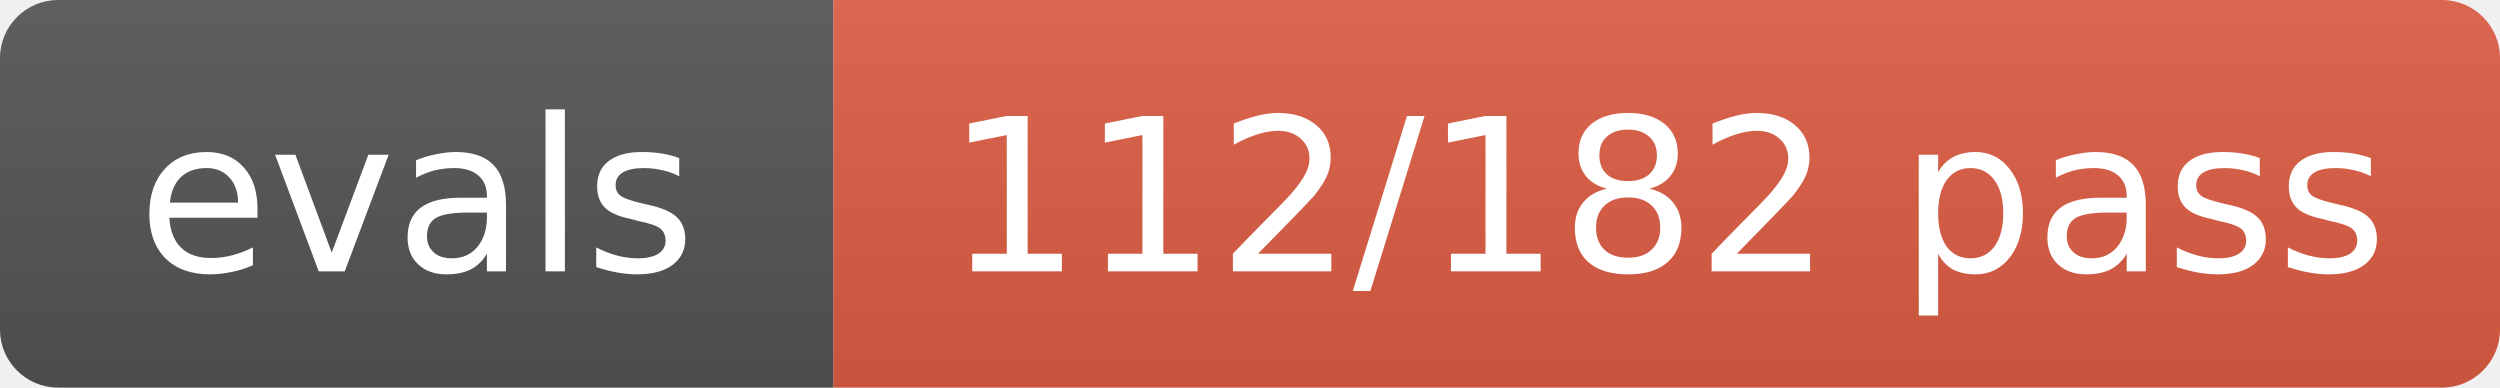
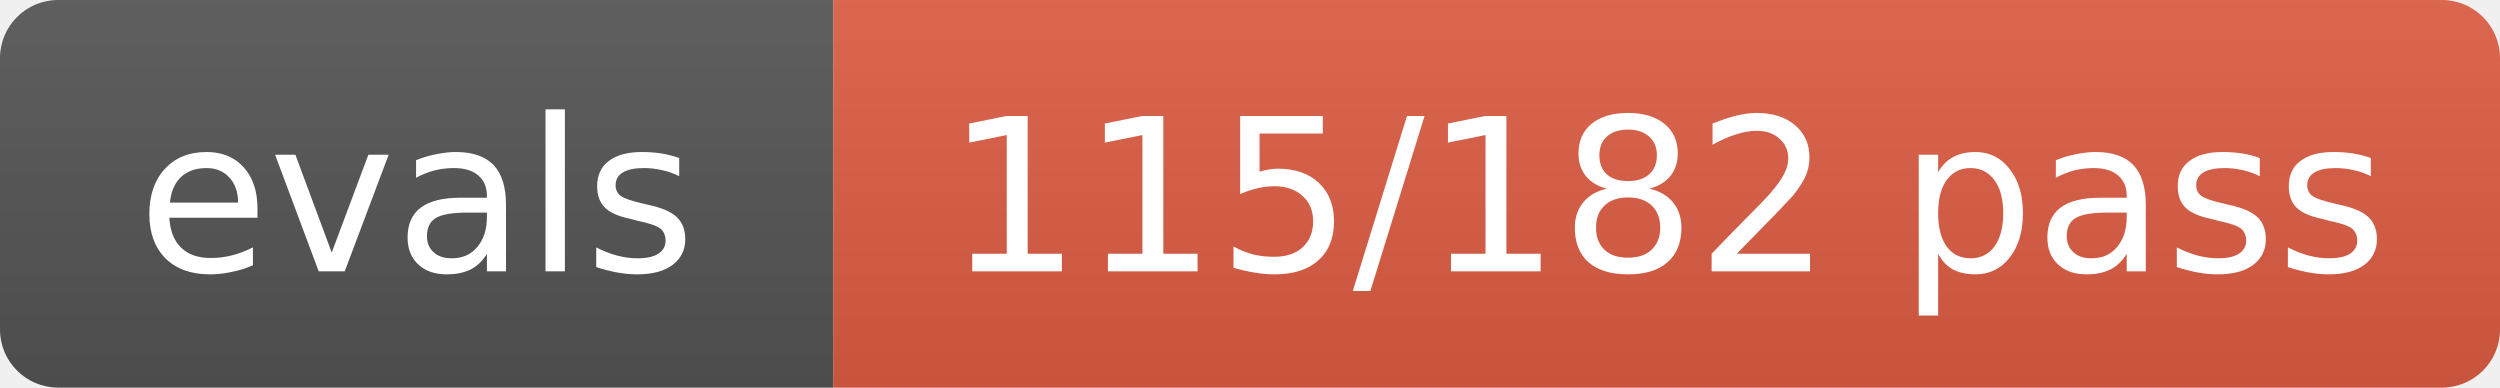
- <svg xmlns="http://www.w3.org/2000/svg" width="129" height="20" role="img" aria-label="evals: 112/182 pass">
+ <svg xmlns="http://www.w3.org/2000/svg" width="129" height="20" role="img" aria-label="evals: 115/182 pass">
  <linearGradient id="s" x2="0" y2="100%">
    <stop offset="0" stop-color="#bbb" stop-opacity=".1" />
    <stop offset="1" stop-opacity=".1" />
  </linearGradient>
  <clipPath id="r">
    <rect width="129" height="20" rx="3" fill="#fff" />
  </clipPath>
  <g clip-path="url(#r)">
    <rect width="43" height="20" fill="#555" />
    <rect x="43" width="86" height="20" fill="#e05d44" />
    <rect width="129" height="20" fill="url(#s)" />
  </g>
  <g fill="#fff" text-anchor="middle" font-size="11" font-family="Verdana,Geneva,DejaVu Sans,sans-serif">
    <text x="21.5" y="14">evals</text>
-     <text x="86.0" y="14">112/182 pass</text>
+     <text x="86.0" y="14">115/182 pass</text>
  </g>
</svg>
